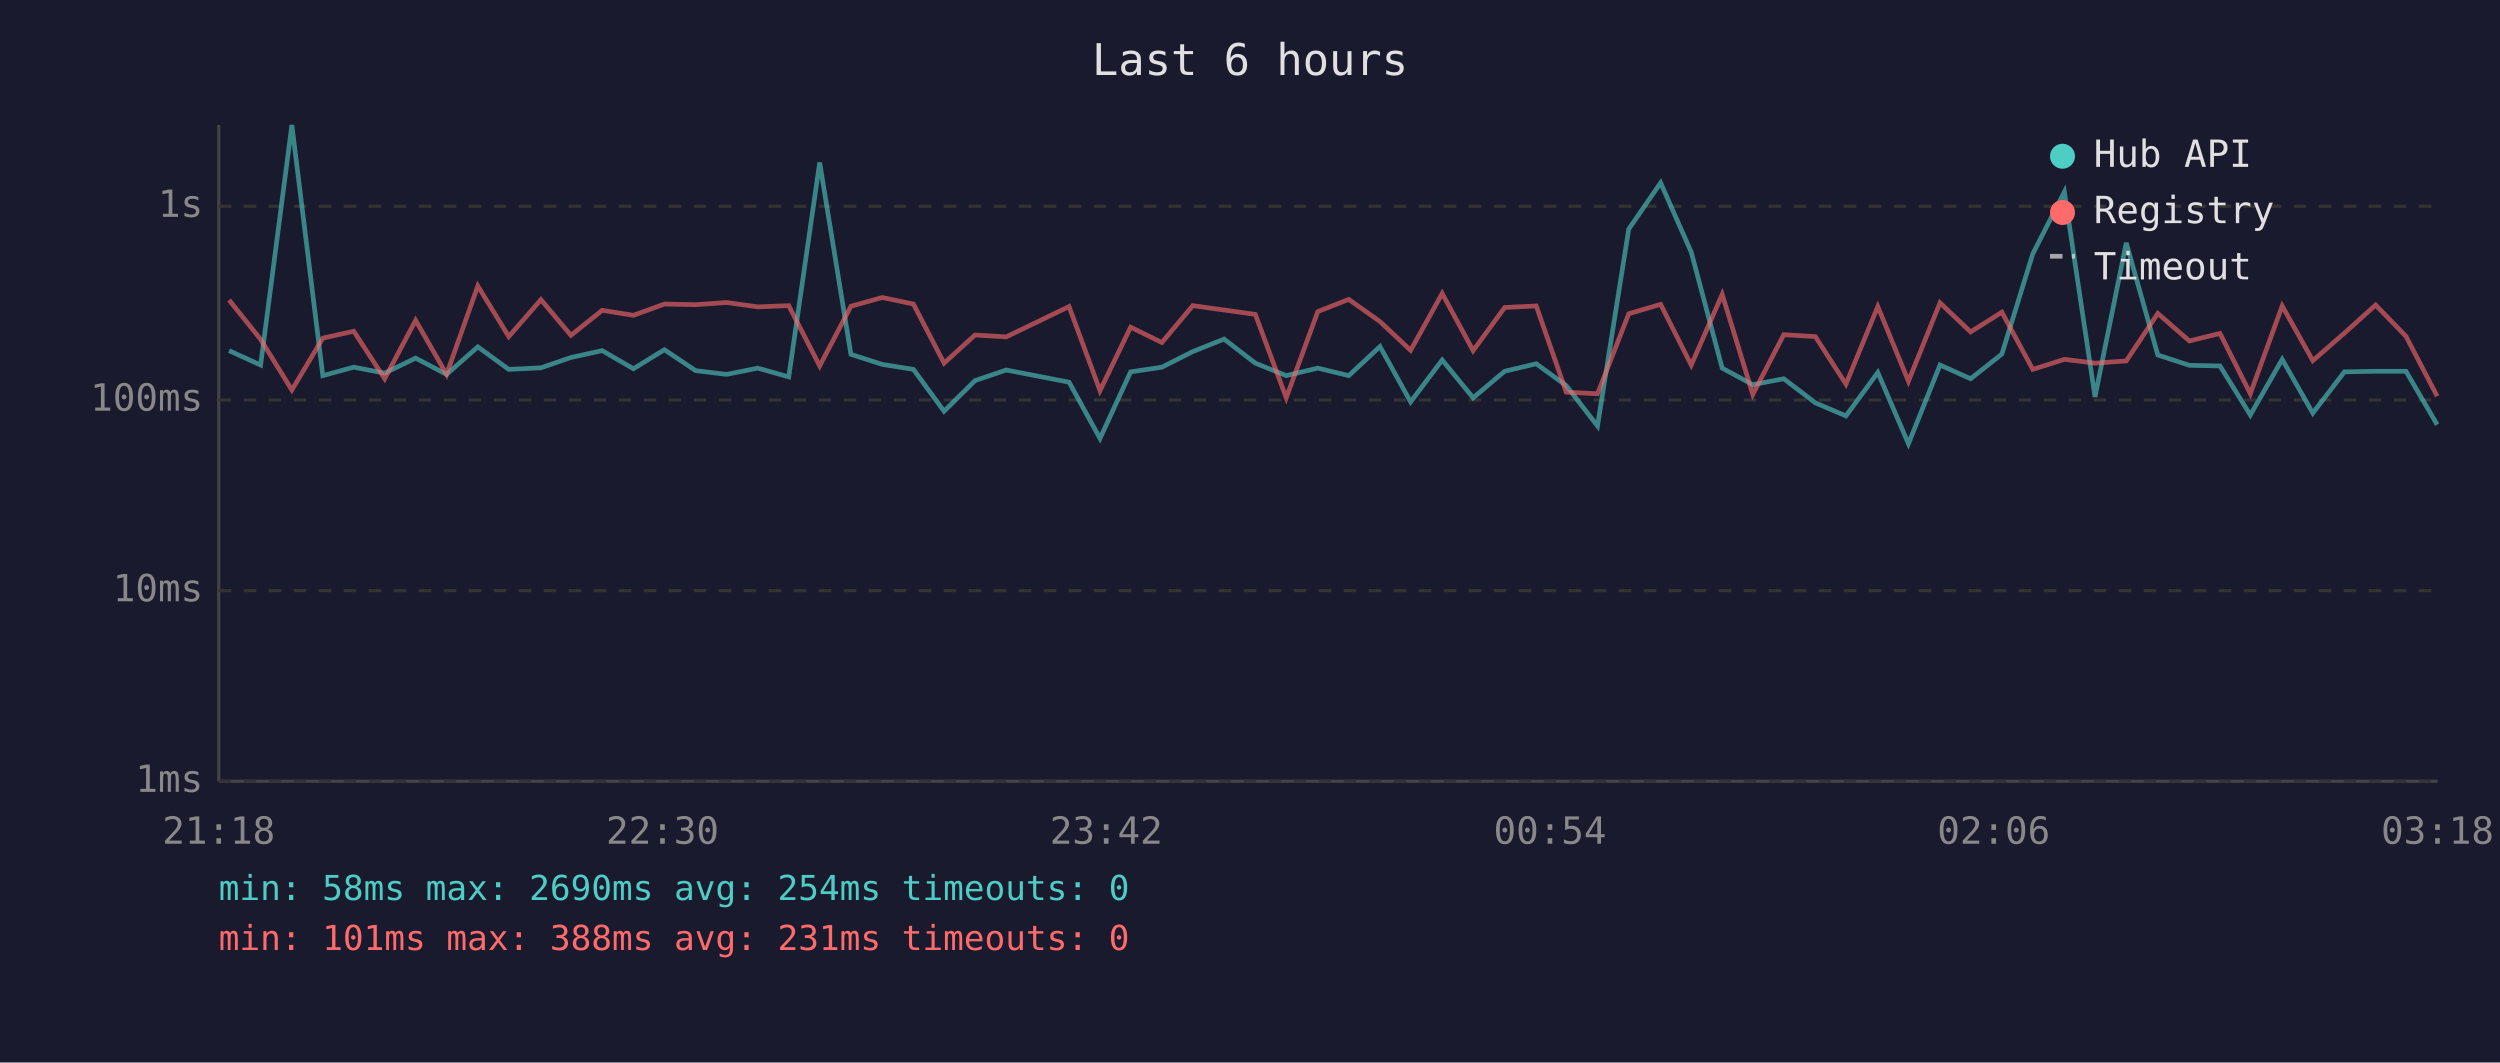
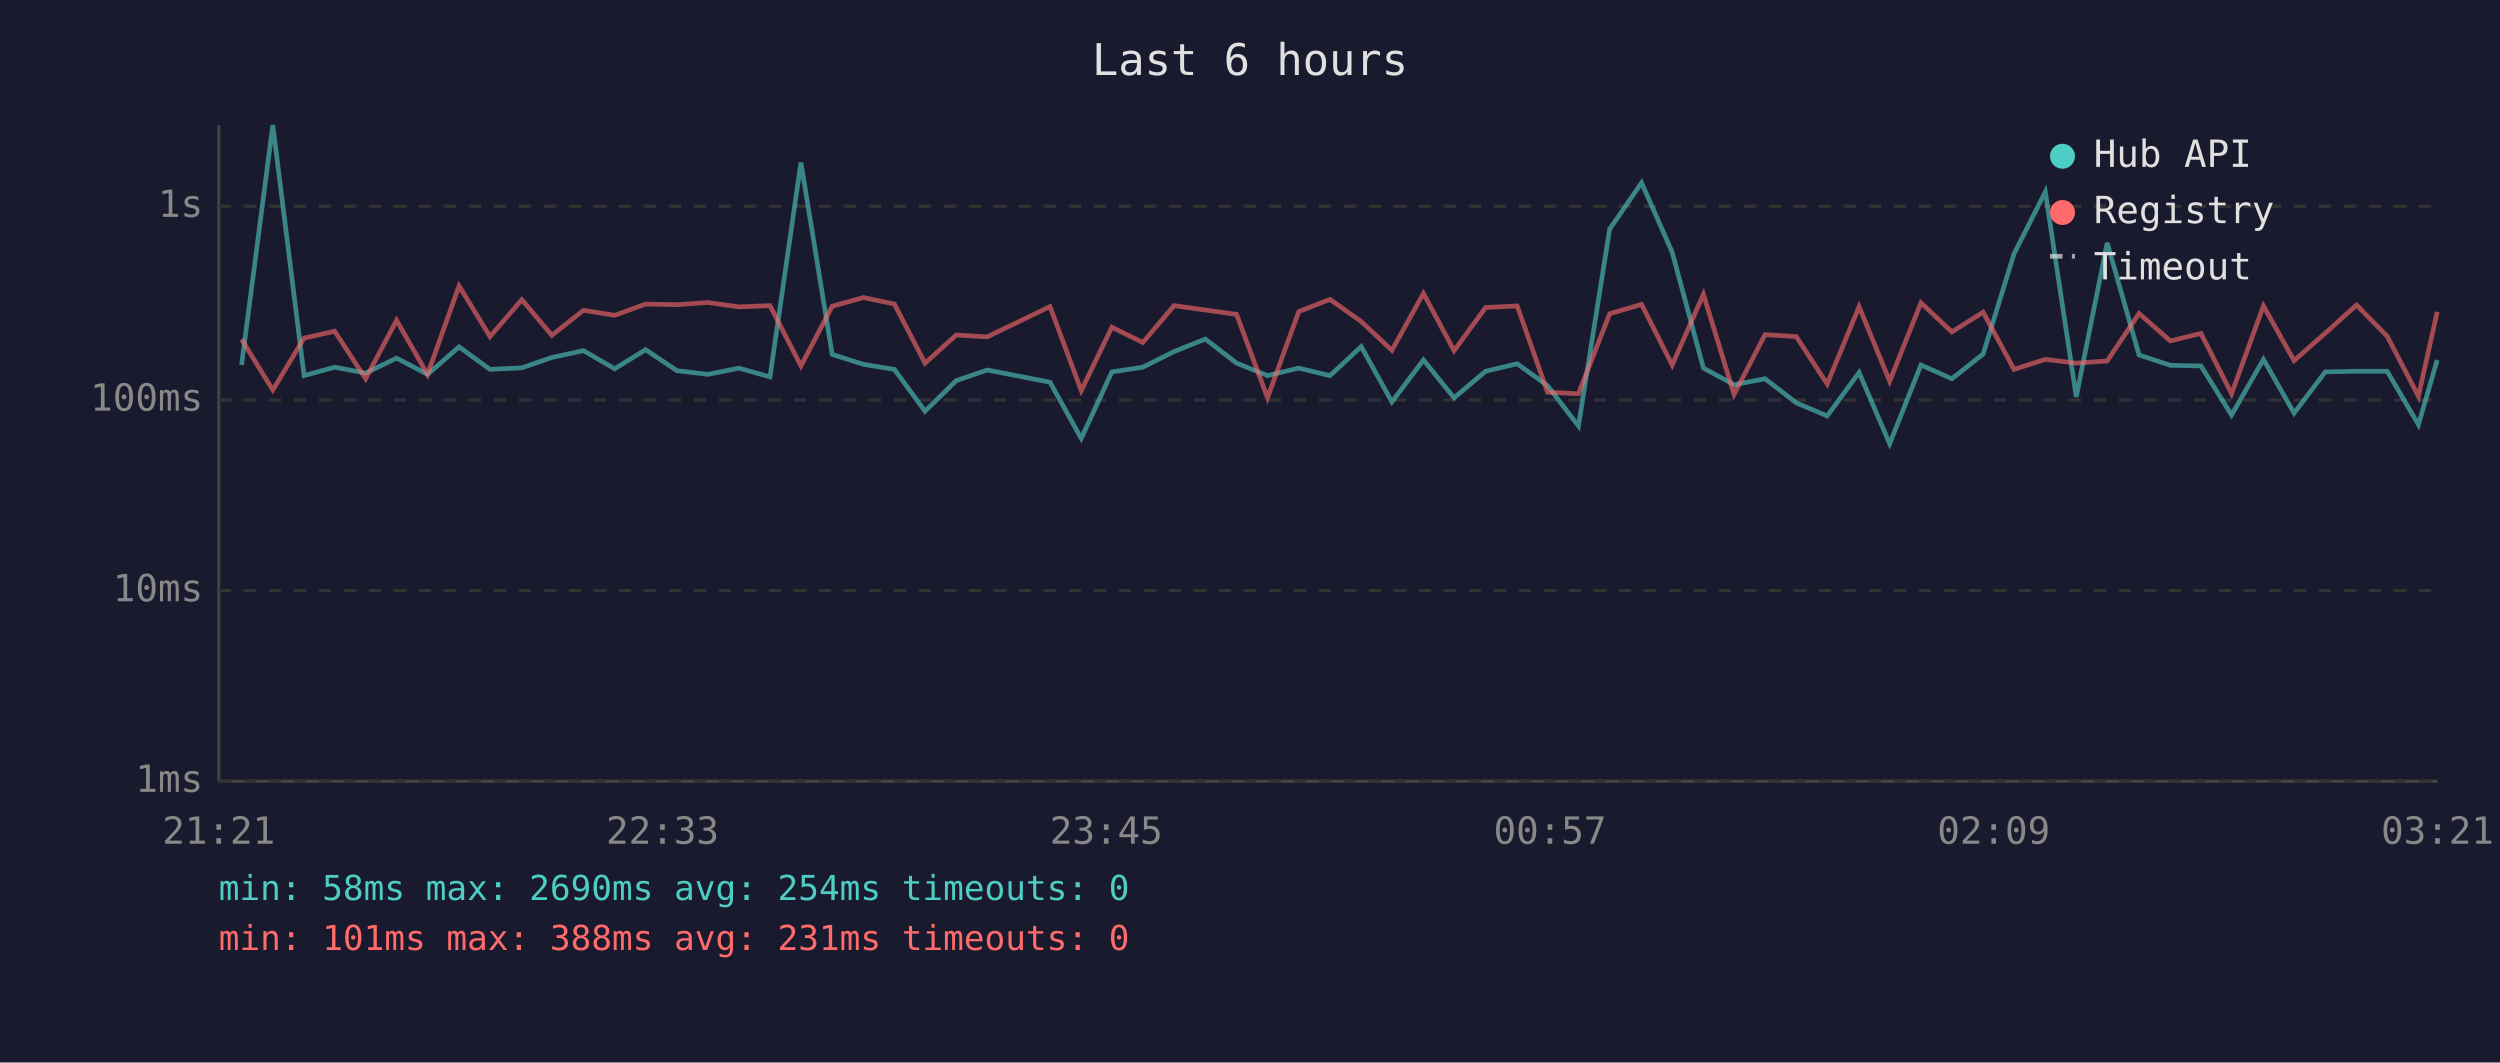
<svg xmlns="http://www.w3.org/2000/svg" viewBox="0 0 800 340" font-family="monospace" font-size="12">
  <rect width="800" height="340" fill="#1a1a2e" />
  <text x="400" y="24" fill="#e0e0e0" font-size="14" text-anchor="middle">Last 6 hours</text>
  <line x1="70" y1="40" x2="70" y2="250" stroke="#444" stroke-width="1" />
  <line x1="70" y1="250" x2="780" y2="250" stroke="#444" stroke-width="1" />
  <line x1="70" y1="250" x2="780" y2="250" stroke="#333" stroke-width="1" stroke-dasharray="4" />
  <text x="65" y="250" fill="#888" text-anchor="end" dominant-baseline="middle">1ms</text>
  <line x1="70" y1="189" x2="780" y2="189" stroke="#333" stroke-width="1" stroke-dasharray="4" />
  <text x="65" y="189" fill="#888" text-anchor="end" dominant-baseline="middle">10ms</text>
  <line x1="70" y1="128" x2="780" y2="128" stroke="#333" stroke-width="1" stroke-dasharray="4" />
  <text x="65" y="128" fill="#888" text-anchor="end" dominant-baseline="middle">100ms</text>
  <line x1="70" y1="66" x2="780" y2="66" stroke="#333" stroke-width="1" stroke-dasharray="4" />
  <text x="65" y="66" fill="#888" text-anchor="end" dominant-baseline="middle">1s</text>
-   <text x="70" y="270" fill="#888" text-anchor="middle">21:18</text>
-   <text x="212" y="270" fill="#888" text-anchor="middle">22:30</text>
-   <text x="354" y="270" fill="#888" text-anchor="middle">23:42</text>
-   <text x="496" y="270" fill="#888" text-anchor="middle">00:54</text>
-   <text x="638" y="270" fill="#888" text-anchor="middle">02:06</text>
-   <text x="780" y="270" fill="#888" text-anchor="middle">03:18</text>
-   <polyline points="73.3,112.2 83.4,116.8 93.4,40.0 103.3,120.2 113.2,117.5 123.1,119.4 133.0,114.6 142.9,119.8 152.9,111.0 162.8,118.2 173.1,117.7 182.7,114.4 192.7,112.2 202.7,118.0 212.6,111.9 222.6,118.6 232.5,119.8 242.5,117.8 252.4,120.6 262.3,52.0 272.3,113.4 282.3,116.6 292.3,118.2 302.1,131.6 312.0,121.8 322.0,118.4 342.1,122.3 352.0,140.3 361.8,119.0 371.8,117.5 381.7,112.5 391.7,108.5 401.7,116.2 411.6,120.2 421.7,117.8 431.6,120.2 441.6,110.9 451.4,128.6 461.5,115.2 471.4,127.3 481.5,118.8 491.6,116.4 501.2,123.4 511.2,136.3 521.2,73.3 531.4,58.5 541.2,80.7 551.1,117.8 560.9,123.1 570.8,121.2 580.9,128.9 590.7,133.1 600.9,119.2 610.7,142.0 620.8,116.8 630.6,121.2 640.6,113.3 650.5,81.2 660.6,61.4 670.4,127.0 680.4,77.7 690.5,113.6 700.6,116.9 710.4,117.1 720.1,132.8 730.3,115.0 740.1,132.2 750.2,119.0 760.2,118.8 769.9,118.8 779.9,135.9" fill="none" stroke="#4ecdc4" stroke-width="1.5" opacity="0.6" />
-   <polyline points="73.3,96.0 83.4,108.6 93.4,124.8 103.3,108.2 113.2,106.0 123.1,121.2 133.0,102.5 142.9,119.8 152.9,91.5 162.8,107.7 173.1,95.9 182.7,107.3 192.7,99.3 202.7,100.9 212.6,97.3 222.6,97.5 232.5,96.8 242.5,98.2 252.4,97.8 262.3,117.1 272.3,98.0 282.3,95.2 292.3,97.3 302.1,116.2 312.0,107.2 322.0,107.8 342.1,98.1 352.0,125.0 361.8,104.7 371.8,109.6 381.7,97.8 391.7,99.2 401.7,100.6 411.6,127.3 421.7,99.7 431.6,95.8 441.6,102.9 451.4,112.1 461.5,93.9 471.4,112.2 481.5,98.4 491.6,97.9 501.2,125.5 511.2,126.0 521.2,100.4 531.4,97.4 541.2,116.8 551.1,94.2 560.9,126.2 570.8,107.1 580.9,107.7 590.7,122.9 600.9,98.1 610.7,122.0 620.8,96.9 630.6,106.2 640.6,99.9 650.5,118.2 660.6,115.0 670.4,116.2 680.4,115.5 690.5,100.3 700.6,109.1 710.4,106.7 720.1,126.0 730.3,97.9 740.1,115.4 750.2,106.6 760.2,97.6 769.9,107.6 779.9,126.8" fill="none" stroke="#ff6b6b" stroke-width="1.5" opacity="0.6" />
+   <text x="70" y="270" fill="#888" text-anchor="middle">21:21</text>
+   <text x="212" y="270" fill="#888" text-anchor="middle">22:33</text>
+   <text x="354" y="270" fill="#888" text-anchor="middle">23:45</text>
+   <text x="496" y="270" fill="#888" text-anchor="middle">00:57</text>
+   <text x="638" y="270" fill="#888" text-anchor="middle">02:09</text>
+   <text x="780" y="270" fill="#888" text-anchor="middle">03:21</text>
+   <polyline points="77.3,116.8 87.3,40.0 97.3,120.2 107.1,117.5 117.0,119.4 126.9,114.6 136.8,119.8 146.9,111.0 156.8,118.2 167.0,117.7 176.6,114.4 186.7,112.2 196.7,118.0 206.6,111.9 216.6,118.6 226.5,119.8 236.5,117.8 246.4,120.6 256.3,52.0 266.3,113.4 276.3,116.6 286.2,118.2 296.0,131.6 306.0,121.8 315.9,118.4 336.0,122.3 346.0,140.3 355.8,119.0 365.7,117.5 375.7,112.5 385.7,108.5 395.7,116.2 405.6,120.2 415.6,117.8 425.6,120.2 435.6,110.9 445.4,128.6 455.5,115.2 465.3,127.3 475.4,118.8 485.5,116.4 495.2,123.4 505.1,136.3 515.1,73.3 525.3,58.5 535.1,80.7 545.1,117.8 554.9,123.1 564.8,121.2 574.8,128.9 584.7,133.1 594.9,119.2 604.7,142.0 614.7,116.8 624.6,121.2 634.6,113.3 644.5,81.2 654.5,61.4 664.4,127.0 674.3,77.7 684.5,113.6 694.5,116.9 704.3,117.1 714.1,132.8 724.3,115.0 734.1,132.2 744.1,119.0 754.1,118.8 763.9,118.8 773.9,135.9 779.9,115.2" fill="none" stroke="#4ecdc4" stroke-width="1.5" opacity="0.6" />
+   <polyline points="77.3,108.6 87.3,124.8 97.3,108.2 107.1,106.0 117.0,121.2 126.9,102.5 136.8,119.8 146.9,91.5 156.8,107.7 167.0,95.9 176.6,107.3 186.7,99.3 196.7,100.9 206.6,97.3 216.6,97.5 226.5,96.8 236.5,98.2 246.4,97.8 256.3,117.1 266.3,98.0 276.3,95.2 286.2,97.3 296.0,116.2 306.0,107.2 315.9,107.8 336.0,98.1 346.0,125.0 355.8,104.7 365.7,109.6 375.7,97.8 385.7,99.2 395.7,100.6 405.6,127.3 415.6,99.7 425.6,95.8 435.6,102.9 445.4,112.1 455.5,93.9 465.3,112.2 475.4,98.4 485.5,97.9 495.2,125.5 505.1,126.0 515.1,100.4 525.3,97.4 535.1,116.8 545.1,94.2 554.9,126.2 564.8,107.1 574.8,107.7 584.7,122.9 594.9,98.1 604.7,122.0 614.7,96.9 624.6,106.2 634.6,99.9 644.5,118.2 654.5,115.0 664.4,116.2 674.3,115.5 684.5,100.3 694.5,109.1 704.3,106.7 714.1,126.0 724.3,97.9 734.1,115.4 744.1,106.6 754.1,97.6 763.9,107.6 773.9,126.8 779.9,99.8" fill="none" stroke="#ff6b6b" stroke-width="1.5" opacity="0.6" />
  <circle cx="660" cy="50" r="4" fill="#4ecdc4" />
  <text x="670" y="50" fill="#e0e0e0" dominant-baseline="middle">Hub API</text>
  <circle cx="660" cy="68" r="4" fill="#ff6b6b" />
  <text x="670" y="68" fill="#e0e0e0" dominant-baseline="middle">Registry</text>
  <line x1="656" y1="82" x2="664" y2="82" stroke="#e0e0e0" stroke-width="1.5" stroke-dasharray="4,3" opacity="0.7" />
  <text x="670" y="86" fill="#e0e0e0" dominant-baseline="middle">Timeout</text>
  <text x="70" y="288" fill="#4ecdc4" font-size="11">min: 58ms  max: 2690ms  avg: 254ms  timeouts: 0</text>
  <text x="70" y="304" fill="#ff6b6b" font-size="11">min: 101ms  max: 388ms  avg: 231ms  timeouts: 0</text>
</svg>
